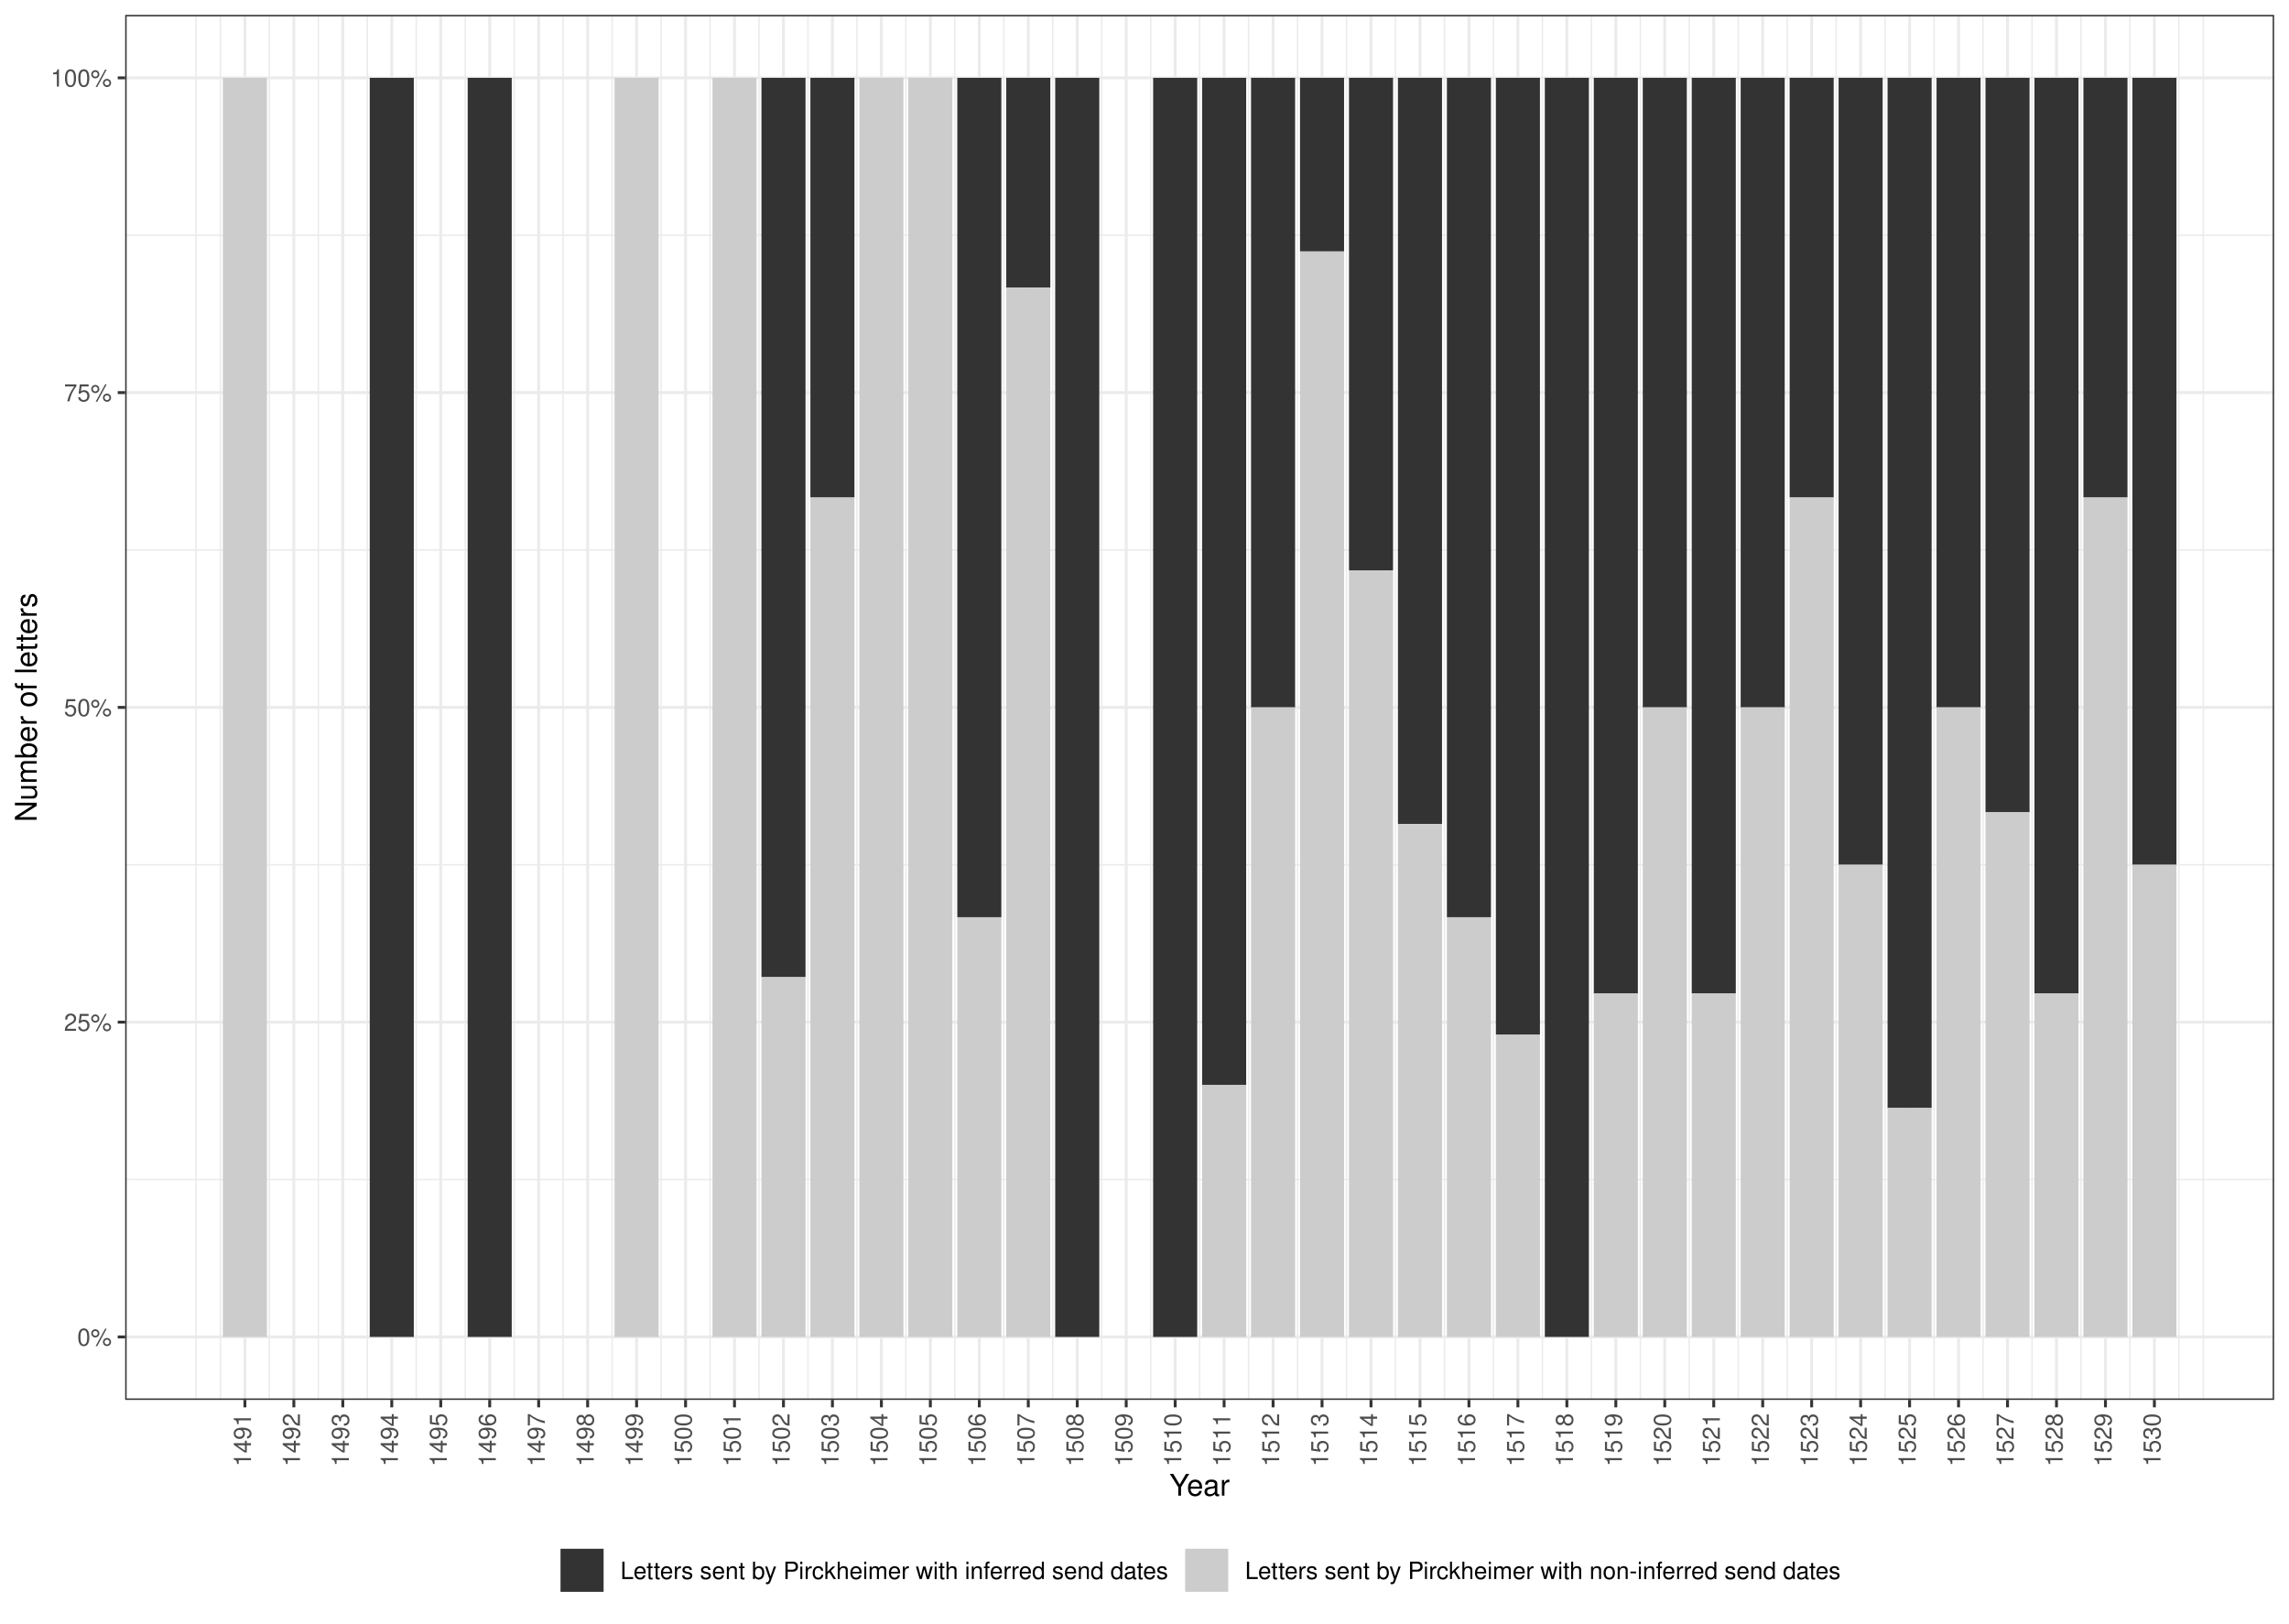
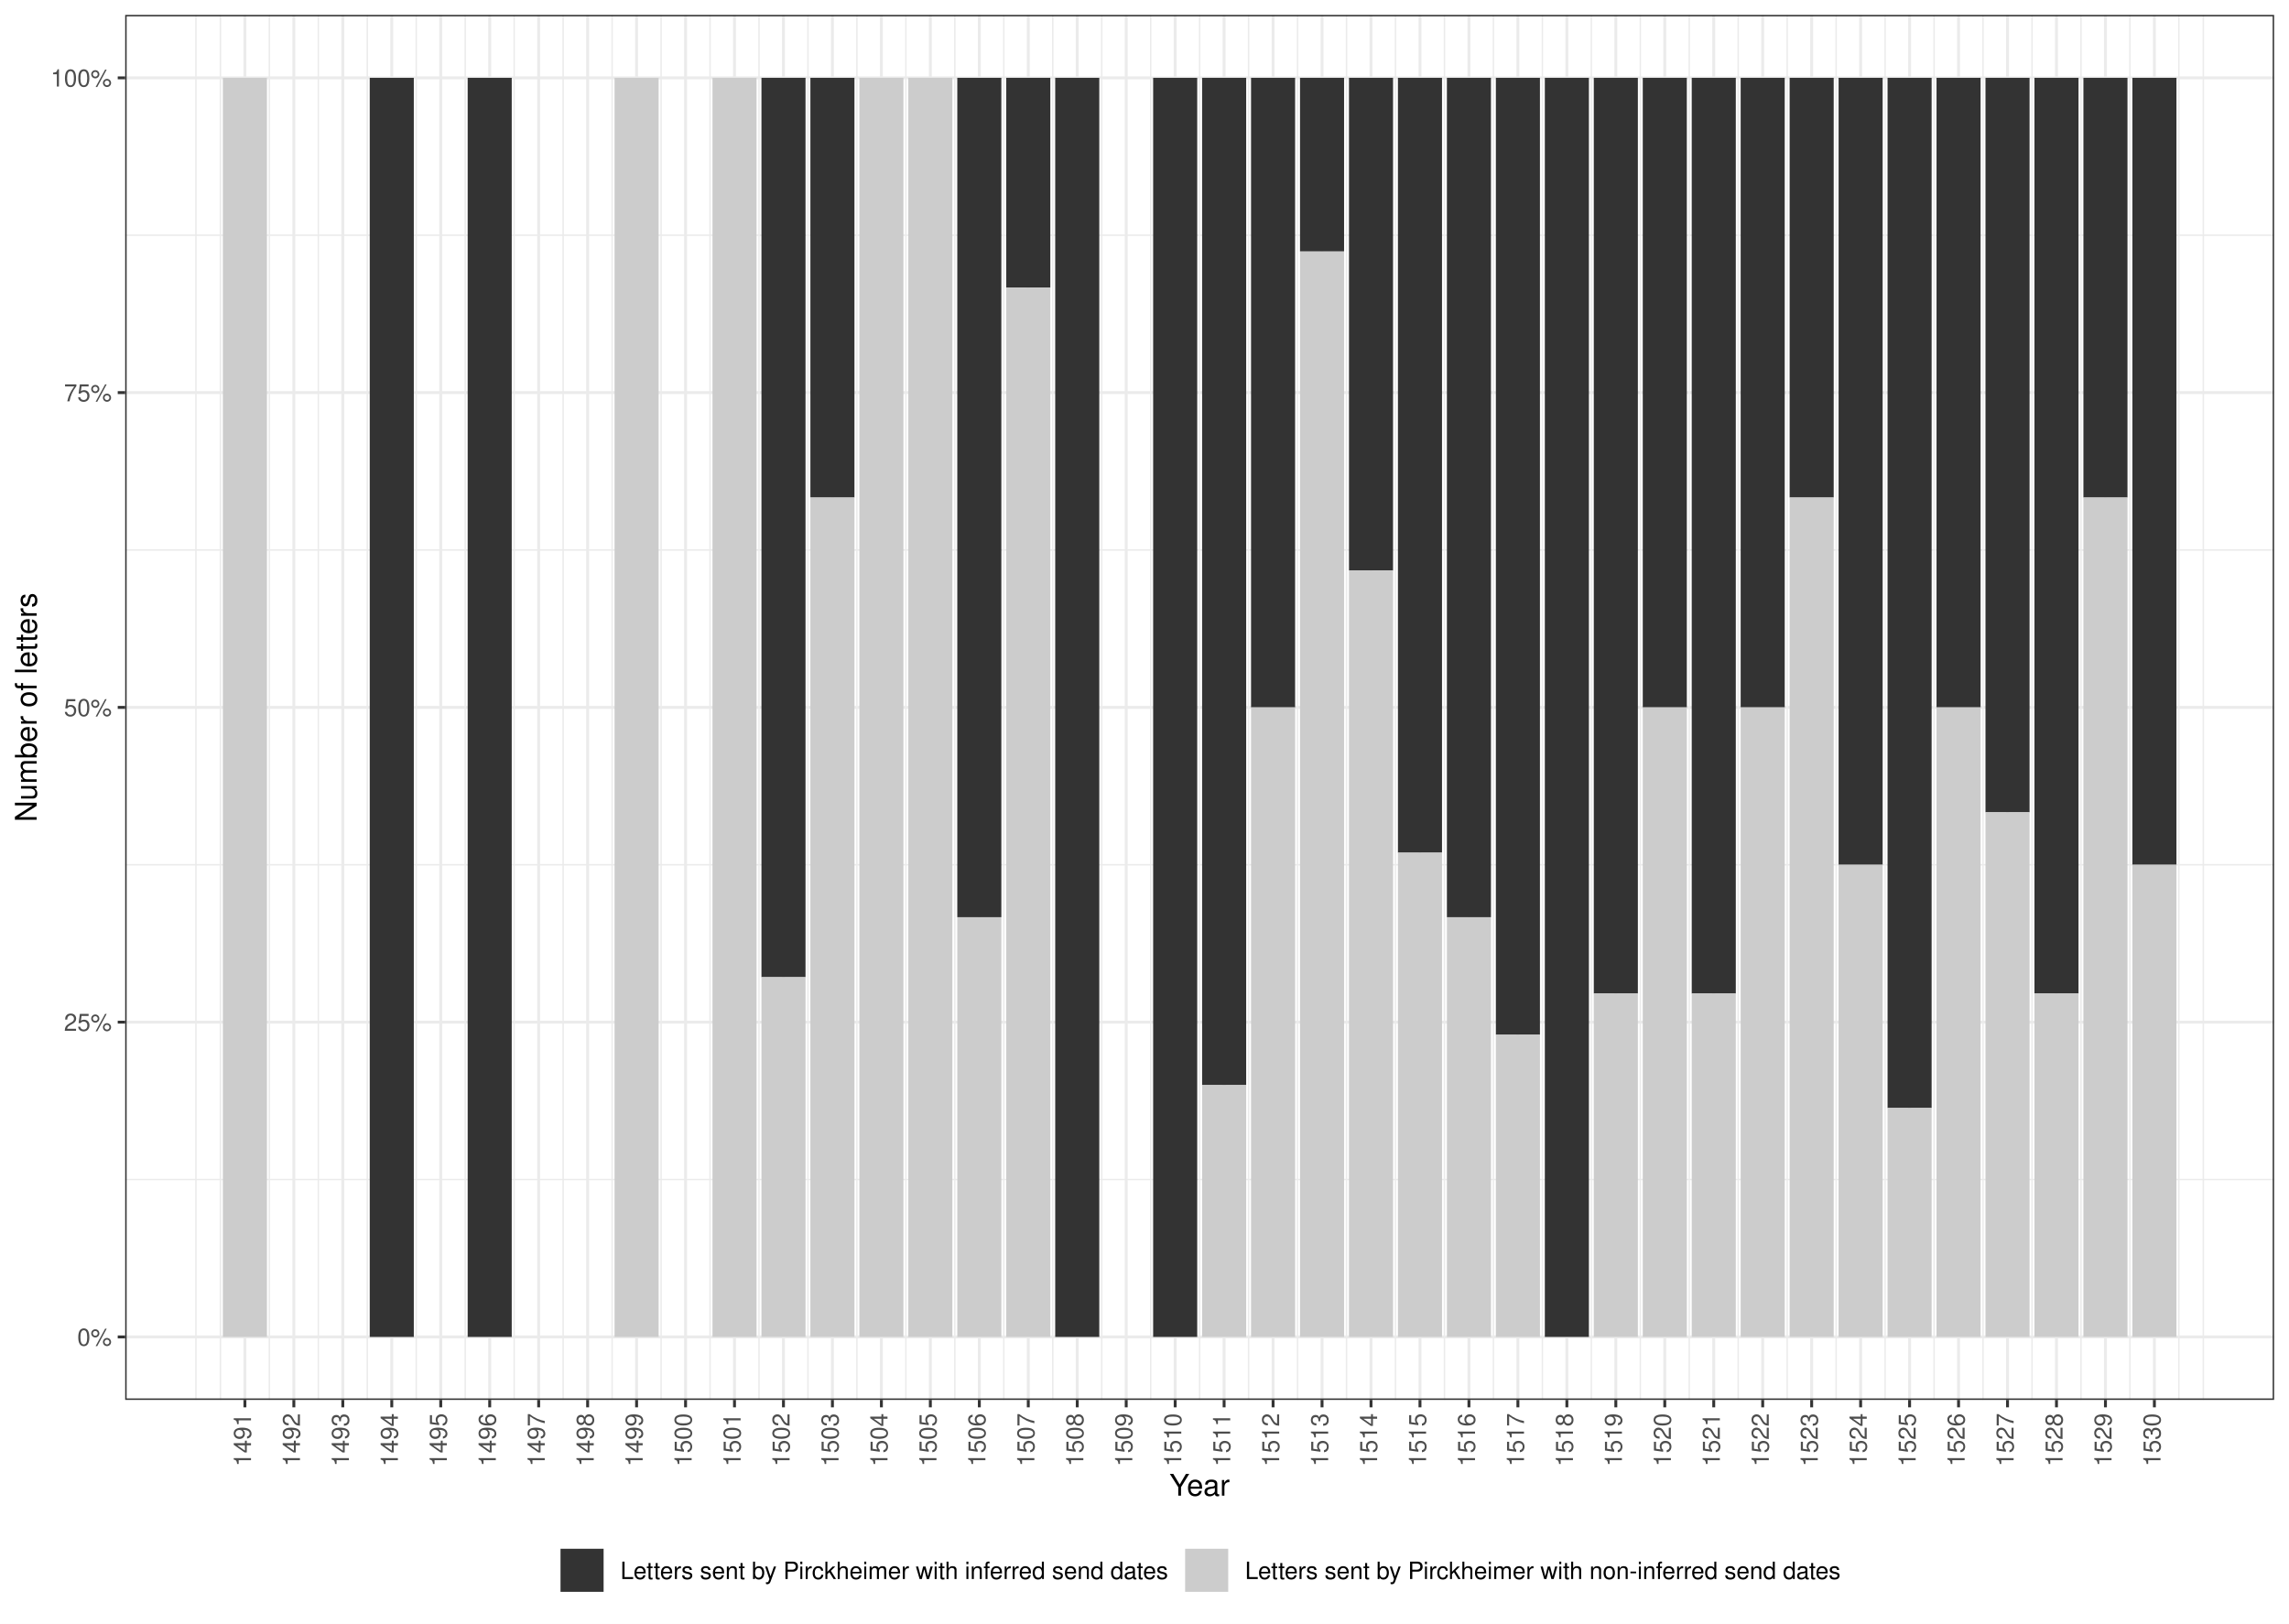
<svg xmlns="http://www.w3.org/2000/svg" width="842.40pt" height="597.60pt" viewBox="0 0 842.40 597.60">
  <g class="svglite">
    <defs>
      <style type="text/css">
    .svglite line, .svglite polyline, .svglite polygon, .svglite path, .svglite rect, .svglite circle {
      fill: none;
      stroke: #000000;
      stroke-linecap: round;
      stroke-linejoin: round;
      stroke-miterlimit: 10.00;
    }
    .svglite text {
      white-space: pre;
    }
    .svglite g.glyphgroup path {
      fill: inherit;
      stroke: none;
    }
  </style>
    </defs>
    <rect width="100%" height="100%" style="stroke: none; fill: #FFFFFF;" />
    <defs>
      <clipPath id="cpMC4wMHw4NDIuNDB8MC4wMHw1OTcuNjA=">
        <rect x="0.00" y="0.00" width="842.40" height="597.60" />
      </clipPath>
    </defs>
    <g clip-path="url(#cpMC4wMHw4NDIuNDB8MC4wMHw1OTcuNjA=)">
      <rect x="0.00" y="-0" width="842.40" height="597.60" style="stroke-width: 1.07; stroke: #FFFFFF; fill: #FFFFFF;" />
    </g>
    <defs>
      <clipPath id="cpNDYuMDd8ODM2LjkyfDUuNDh8NTE1LjI3">
        <rect x="46.07" y="5.48" width="790.85" height="509.79" />
      </clipPath>
    </defs>
    <g clip-path="url(#cpNDYuMDd8ODM2LjkyfDUuNDh8NTE1LjI3)">
      <rect x="46.07" y="5.48" width="790.85" height="509.79" style="stroke-width: 1.07; stroke: none; fill: #FFFFFF;" />
      <polyline points="46.07,434.17 836.92,434.17 " style="stroke-width: 0.53; stroke: #EBEBEB; stroke-linecap: butt;" />
      <polyline points="46.07,318.31 836.92,318.31 " style="stroke-width: 0.53; stroke: #EBEBEB; stroke-linecap: butt;" />
      <polyline points="46.07,202.44 836.92,202.44 " style="stroke-width: 0.53; stroke: #EBEBEB; stroke-linecap: butt;" />
      <polyline points="46.07,86.58 836.92,86.58 " style="stroke-width: 0.53; stroke: #EBEBEB; stroke-linecap: butt;" />
      <polyline points="72.11,515.27 72.11,5.48 " style="stroke-width: 0.53; stroke: #EBEBEB; stroke-linecap: butt;" />
      <polyline points="81.12,515.27 81.12,5.48 " style="stroke-width: 0.53; stroke: #EBEBEB; stroke-linecap: butt;" />
      <polyline points="99.13,515.27 99.13,5.48 " style="stroke-width: 0.53; stroke: #EBEBEB; stroke-linecap: butt;" />
      <polyline points="117.15,515.27 117.15,5.48 " style="stroke-width: 0.53; stroke: #EBEBEB; stroke-linecap: butt;" />
      <polyline points="135.17,515.27 135.17,5.48 " style="stroke-width: 0.53; stroke: #EBEBEB; stroke-linecap: butt;" />
      <polyline points="153.19,515.27 153.19,5.48 " style="stroke-width: 0.53; stroke: #EBEBEB; stroke-linecap: butt;" />
      <polyline points="171.21,515.27 171.21,5.48 " style="stroke-width: 0.53; stroke: #EBEBEB; stroke-linecap: butt;" />
      <polyline points="189.23,515.27 189.23,5.48 " style="stroke-width: 0.53; stroke: #EBEBEB; stroke-linecap: butt;" />
      <polyline points="207.25,515.27 207.25,5.48 " style="stroke-width: 0.53; stroke: #EBEBEB; stroke-linecap: butt;" />
      <polyline points="225.27,515.27 225.27,5.48 " style="stroke-width: 0.53; stroke: #EBEBEB; stroke-linecap: butt;" />
      <polyline points="243.29,515.27 243.29,5.48 " style="stroke-width: 0.53; stroke: #EBEBEB; stroke-linecap: butt;" />
      <polyline points="261.31,515.27 261.31,5.48 " style="stroke-width: 0.53; stroke: #EBEBEB; stroke-linecap: butt;" />
      <polyline points="279.32,515.27 279.32,5.48 " style="stroke-width: 0.53; stroke: #EBEBEB; stroke-linecap: butt;" />
      <polyline points="297.34,515.27 297.34,5.48 " style="stroke-width: 0.53; stroke: #EBEBEB; stroke-linecap: butt;" />
      <polyline points="315.36,515.27 315.36,5.48 " style="stroke-width: 0.53; stroke: #EBEBEB; stroke-linecap: butt;" />
      <polyline points="333.38,515.27 333.38,5.48 " style="stroke-width: 0.53; stroke: #EBEBEB; stroke-linecap: butt;" />
      <polyline points="351.40,515.27 351.40,5.48 " style="stroke-width: 0.53; stroke: #EBEBEB; stroke-linecap: butt;" />
      <polyline points="369.42,515.27 369.42,5.48 " style="stroke-width: 0.53; stroke: #EBEBEB; stroke-linecap: butt;" />
      <polyline points="387.44,515.27 387.44,5.48 " style="stroke-width: 0.53; stroke: #EBEBEB; stroke-linecap: butt;" />
      <polyline points="405.46,515.27 405.46,5.48 " style="stroke-width: 0.53; stroke: #EBEBEB; stroke-linecap: butt;" />
      <polyline points="423.48,515.27 423.48,5.48 " style="stroke-width: 0.53; stroke: #EBEBEB; stroke-linecap: butt;" />
      <polyline points="441.49,515.27 441.49,5.48 " style="stroke-width: 0.53; stroke: #EBEBEB; stroke-linecap: butt;" />
      <polyline points="459.51,515.27 459.51,5.48 " style="stroke-width: 0.53; stroke: #EBEBEB; stroke-linecap: butt;" />
      <polyline points="477.53,515.27 477.53,5.48 " style="stroke-width: 0.53; stroke: #EBEBEB; stroke-linecap: butt;" />
      <polyline points="495.55,515.27 495.55,5.48 " style="stroke-width: 0.53; stroke: #EBEBEB; stroke-linecap: butt;" />
      <polyline points="513.57,515.27 513.57,5.48 " style="stroke-width: 0.53; stroke: #EBEBEB; stroke-linecap: butt;" />
      <polyline points="531.59,515.27 531.59,5.48 " style="stroke-width: 0.53; stroke: #EBEBEB; stroke-linecap: butt;" />
      <polyline points="549.61,515.27 549.61,5.48 " style="stroke-width: 0.53; stroke: #EBEBEB; stroke-linecap: butt;" />
      <polyline points="567.63,515.27 567.63,5.48 " style="stroke-width: 0.53; stroke: #EBEBEB; stroke-linecap: butt;" />
      <polyline points="585.65,515.27 585.65,5.48 " style="stroke-width: 0.53; stroke: #EBEBEB; stroke-linecap: butt;" />
      <polyline points="603.67,515.27 603.67,5.48 " style="stroke-width: 0.53; stroke: #EBEBEB; stroke-linecap: butt;" />
      <polyline points="621.68,515.27 621.68,5.48 " style="stroke-width: 0.53; stroke: #EBEBEB; stroke-linecap: butt;" />
      <polyline points="639.70,515.27 639.70,5.48 " style="stroke-width: 0.53; stroke: #EBEBEB; stroke-linecap: butt;" />
      <polyline points="657.72,515.27 657.72,5.48 " style="stroke-width: 0.53; stroke: #EBEBEB; stroke-linecap: butt;" />
      <polyline points="675.74,515.27 675.74,5.48 " style="stroke-width: 0.53; stroke: #EBEBEB; stroke-linecap: butt;" />
      <polyline points="693.76,515.27 693.76,5.48 " style="stroke-width: 0.53; stroke: #EBEBEB; stroke-linecap: butt;" />
      <polyline points="711.78,515.27 711.78,5.48 " style="stroke-width: 0.53; stroke: #EBEBEB; stroke-linecap: butt;" />
      <polyline points="729.80,515.27 729.80,5.48 " style="stroke-width: 0.53; stroke: #EBEBEB; stroke-linecap: butt;" />
      <polyline points="747.82,515.27 747.82,5.48 " style="stroke-width: 0.53; stroke: #EBEBEB; stroke-linecap: butt;" />
      <polyline points="765.84,515.27 765.84,5.48 " style="stroke-width: 0.53; stroke: #EBEBEB; stroke-linecap: butt;" />
      <polyline points="783.85,515.27 783.85,5.48 " style="stroke-width: 0.53; stroke: #EBEBEB; stroke-linecap: butt;" />
      <polyline points="801.87,515.27 801.87,5.48 " style="stroke-width: 0.53; stroke: #EBEBEB; stroke-linecap: butt;" />
      <polyline points="810.88,515.27 810.88,5.48 " style="stroke-width: 0.53; stroke: #EBEBEB; stroke-linecap: butt;" />
      <polyline points="46.07,492.10 836.92,492.10 " style="stroke-width: 1.07; stroke: #EBEBEB; stroke-linecap: butt;" />
      <polyline points="46.07,376.24 836.92,376.24 " style="stroke-width: 1.07; stroke: #EBEBEB; stroke-linecap: butt;" />
      <polyline points="46.07,260.38 836.92,260.38 " style="stroke-width: 1.07; stroke: #EBEBEB; stroke-linecap: butt;" />
      <polyline points="46.07,144.51 836.92,144.51 " style="stroke-width: 1.07; stroke: #EBEBEB; stroke-linecap: butt;" />
      <polyline points="46.07,28.65 836.92,28.65 " style="stroke-width: 1.07; stroke: #EBEBEB; stroke-linecap: butt;" />
      <polyline points="90.13,515.27 90.13,5.48 " style="stroke-width: 1.07; stroke: #EBEBEB; stroke-linecap: butt;" />
      <polyline points="108.14,515.27 108.14,5.48 " style="stroke-width: 1.07; stroke: #EBEBEB; stroke-linecap: butt;" />
      <polyline points="126.16,515.27 126.16,5.48 " style="stroke-width: 1.07; stroke: #EBEBEB; stroke-linecap: butt;" />
      <polyline points="144.18,515.27 144.18,5.48 " style="stroke-width: 1.07; stroke: #EBEBEB; stroke-linecap: butt;" />
      <polyline points="162.20,515.27 162.20,5.48 " style="stroke-width: 1.07; stroke: #EBEBEB; stroke-linecap: butt;" />
      <polyline points="180.22,515.27 180.22,5.48 " style="stroke-width: 1.07; stroke: #EBEBEB; stroke-linecap: butt;" />
      <polyline points="198.24,515.27 198.24,5.48 " style="stroke-width: 1.07; stroke: #EBEBEB; stroke-linecap: butt;" />
      <polyline points="216.26,515.27 216.26,5.48 " style="stroke-width: 1.07; stroke: #EBEBEB; stroke-linecap: butt;" />
      <polyline points="234.28,515.27 234.28,5.48 " style="stroke-width: 1.07; stroke: #EBEBEB; stroke-linecap: butt;" />
      <polyline points="252.30,515.27 252.30,5.48 " style="stroke-width: 1.07; stroke: #EBEBEB; stroke-linecap: butt;" />
      <polyline points="270.31,515.27 270.31,5.48 " style="stroke-width: 1.07; stroke: #EBEBEB; stroke-linecap: butt;" />
      <polyline points="288.33,515.27 288.33,5.48 " style="stroke-width: 1.07; stroke: #EBEBEB; stroke-linecap: butt;" />
      <polyline points="306.35,515.27 306.35,5.48 " style="stroke-width: 1.07; stroke: #EBEBEB; stroke-linecap: butt;" />
      <polyline points="324.37,515.27 324.37,5.48 " style="stroke-width: 1.07; stroke: #EBEBEB; stroke-linecap: butt;" />
      <polyline points="342.39,515.27 342.39,5.48 " style="stroke-width: 1.07; stroke: #EBEBEB; stroke-linecap: butt;" />
      <polyline points="360.41,515.27 360.41,5.48 " style="stroke-width: 1.07; stroke: #EBEBEB; stroke-linecap: butt;" />
      <polyline points="378.43,515.27 378.43,5.48 " style="stroke-width: 1.07; stroke: #EBEBEB; stroke-linecap: butt;" />
      <polyline points="396.45,515.27 396.45,5.48 " style="stroke-width: 1.07; stroke: #EBEBEB; stroke-linecap: butt;" />
      <polyline points="414.47,515.27 414.47,5.48 " style="stroke-width: 1.07; stroke: #EBEBEB; stroke-linecap: butt;" />
      <polyline points="432.49,515.27 432.49,5.48 " style="stroke-width: 1.07; stroke: #EBEBEB; stroke-linecap: butt;" />
      <polyline points="450.50,515.27 450.50,5.48 " style="stroke-width: 1.07; stroke: #EBEBEB; stroke-linecap: butt;" />
      <polyline points="468.52,515.27 468.52,5.48 " style="stroke-width: 1.07; stroke: #EBEBEB; stroke-linecap: butt;" />
      <polyline points="486.54,515.27 486.54,5.48 " style="stroke-width: 1.07; stroke: #EBEBEB; stroke-linecap: butt;" />
      <polyline points="504.56,515.27 504.56,5.48 " style="stroke-width: 1.07; stroke: #EBEBEB; stroke-linecap: butt;" />
      <polyline points="522.58,515.27 522.58,5.48 " style="stroke-width: 1.07; stroke: #EBEBEB; stroke-linecap: butt;" />
      <polyline points="540.60,515.27 540.60,5.48 " style="stroke-width: 1.07; stroke: #EBEBEB; stroke-linecap: butt;" />
      <polyline points="558.62,515.27 558.62,5.48 " style="stroke-width: 1.07; stroke: #EBEBEB; stroke-linecap: butt;" />
      <polyline points="576.64,515.27 576.64,5.48 " style="stroke-width: 1.07; stroke: #EBEBEB; stroke-linecap: butt;" />
      <polyline points="594.66,515.27 594.66,5.48 " style="stroke-width: 1.07; stroke: #EBEBEB; stroke-linecap: butt;" />
      <polyline points="612.67,515.27 612.67,5.48 " style="stroke-width: 1.07; stroke: #EBEBEB; stroke-linecap: butt;" />
      <polyline points="630.69,515.27 630.69,5.48 " style="stroke-width: 1.07; stroke: #EBEBEB; stroke-linecap: butt;" />
      <polyline points="648.71,515.27 648.71,5.48 " style="stroke-width: 1.07; stroke: #EBEBEB; stroke-linecap: butt;" />
      <polyline points="666.73,515.27 666.73,5.48 " style="stroke-width: 1.07; stroke: #EBEBEB; stroke-linecap: butt;" />
      <polyline points="684.75,515.27 684.75,5.48 " style="stroke-width: 1.07; stroke: #EBEBEB; stroke-linecap: butt;" />
      <polyline points="702.77,515.27 702.77,5.48 " style="stroke-width: 1.07; stroke: #EBEBEB; stroke-linecap: butt;" />
      <polyline points="720.79,515.27 720.79,5.48 " style="stroke-width: 1.07; stroke: #EBEBEB; stroke-linecap: butt;" />
      <polyline points="738.81,515.27 738.81,5.48 " style="stroke-width: 1.07; stroke: #EBEBEB; stroke-linecap: butt;" />
      <polyline points="756.83,515.27 756.83,5.48 " style="stroke-width: 1.07; stroke: #EBEBEB; stroke-linecap: butt;" />
      <polyline points="774.85,515.27 774.85,5.48 " style="stroke-width: 1.07; stroke: #EBEBEB; stroke-linecap: butt;" />
      <polyline points="792.86,515.27 792.86,5.48 " style="stroke-width: 1.07; stroke: #EBEBEB; stroke-linecap: butt;" />
      <rect x="82.02" y="28.65" width="16.22" height="463.45" style="stroke-width: 1.07; stroke: none; stroke-linecap: butt; stroke-linejoin: miter; fill: #CCCCCC;" />
      <rect x="136.07" y="28.65" width="16.22" height="463.45" style="stroke-width: 1.07; stroke: none; stroke-linecap: butt; stroke-linejoin: miter; fill: #333333;" />
      <rect x="172.11" y="28.65" width="16.22" height="463.45" style="stroke-width: 1.07; stroke: none; stroke-linecap: butt; stroke-linejoin: miter; fill: #333333;" />
      <rect x="226.17" y="28.65" width="16.22" height="463.45" style="stroke-width: 1.07; stroke: none; stroke-linecap: butt; stroke-linejoin: miter; fill: #CCCCCC;" />
      <rect x="262.21" y="28.65" width="16.22" height="463.45" style="stroke-width: 1.07; stroke: none; stroke-linecap: butt; stroke-linejoin: miter; fill: #CCCCCC;" />
      <rect x="280.23" y="28.65" width="16.22" height="331.03" style="stroke-width: 1.07; stroke: none; stroke-linecap: butt; stroke-linejoin: miter; fill: #333333;" />
      <rect x="280.23" y="359.68" width="16.22" height="132.41" style="stroke-width: 1.07; stroke: none; stroke-linecap: butt; stroke-linejoin: miter; fill: #CCCCCC;" />
      <rect x="298.24" y="28.65" width="16.22" height="154.48" style="stroke-width: 1.07; stroke: none; stroke-linecap: butt; stroke-linejoin: miter; fill: #333333;" />
      <rect x="298.24" y="183.13" width="16.22" height="308.96" style="stroke-width: 1.07; stroke: none; stroke-linecap: butt; stroke-linejoin: miter; fill: #CCCCCC;" />
      <rect x="316.26" y="28.65" width="16.22" height="463.45" style="stroke-width: 1.07; stroke: none; stroke-linecap: butt; stroke-linejoin: miter; fill: #CCCCCC;" />
      <rect x="334.28" y="28.65" width="16.22" height="463.45" style="stroke-width: 1.07; stroke: none; stroke-linecap: butt; stroke-linejoin: miter; fill: #CCCCCC;" />
      <rect x="352.30" y="28.65" width="16.22" height="308.96" style="stroke-width: 1.07; stroke: none; stroke-linecap: butt; stroke-linejoin: miter; fill: #333333;" />
      <rect x="352.30" y="337.62" width="16.22" height="154.48" style="stroke-width: 1.07; stroke: none; stroke-linecap: butt; stroke-linejoin: miter; fill: #CCCCCC;" />
      <rect x="370.32" y="28.65" width="16.22" height="77.24" style="stroke-width: 1.07; stroke: none; stroke-linecap: butt; stroke-linejoin: miter; fill: #333333;" />
      <rect x="370.32" y="105.89" width="16.22" height="386.21" style="stroke-width: 1.07; stroke: none; stroke-linecap: butt; stroke-linejoin: miter; fill: #CCCCCC;" />
      <rect x="388.34" y="28.65" width="16.22" height="463.45" style="stroke-width: 1.07; stroke: none; stroke-linecap: butt; stroke-linejoin: miter; fill: #333333;" />
      <rect x="424.38" y="28.65" width="16.22" height="463.45" style="stroke-width: 1.07; stroke: none; stroke-linecap: butt; stroke-linejoin: miter; fill: #333333;" />
      <rect x="442.40" y="28.65" width="16.22" height="370.76" style="stroke-width: 1.07; stroke: none; stroke-linecap: butt; stroke-linejoin: miter; fill: #333333;" />
      <rect x="442.40" y="399.41" width="16.22" height="92.69" style="stroke-width: 1.07; stroke: none; stroke-linecap: butt; stroke-linejoin: miter; fill: #CCCCCC;" />
      <rect x="460.41" y="28.65" width="16.22" height="231.72" style="stroke-width: 1.07; stroke: none; stroke-linecap: butt; stroke-linejoin: miter; fill: #333333;" />
      <rect x="460.41" y="260.38" width="16.22" height="231.72" style="stroke-width: 1.07; stroke: none; stroke-linecap: butt; stroke-linejoin: miter; fill: #CCCCCC;" />
      <rect x="478.43" y="28.65" width="16.22" height="63.92" style="stroke-width: 1.07; stroke: none; stroke-linecap: butt; stroke-linejoin: miter; fill: #333333;" />
      <rect x="478.43" y="92.58" width="16.22" height="399.52" style="stroke-width: 1.07; stroke: none; stroke-linecap: butt; stroke-linejoin: miter; fill: #CCCCCC;" />
      <rect x="496.45" y="28.65" width="16.22" height="181.35" style="stroke-width: 1.07; stroke: none; stroke-linecap: butt; stroke-linejoin: miter; fill: #333333;" />
      <rect x="496.45" y="210.00" width="16.22" height="282.10" style="stroke-width: 1.07; stroke: none; stroke-linecap: butt; stroke-linejoin: miter; fill: #CCCCCC;" />
-       <rect x="514.47" y="28.65" width="16.22" height="274.63" style="stroke-width: 1.07; stroke: none; stroke-linecap: butt; stroke-linejoin: miter; fill: #333333;" />
-       <rect x="514.47" y="303.29" width="16.22" height="188.81" style="stroke-width: 1.07; stroke: none; stroke-linecap: butt; stroke-linejoin: miter; fill: #CCCCCC;" />
+       <rect x="514.47" y="28.65" width="16.22" height="285.20" style="stroke-width: 1.07; stroke: none; stroke-linecap: butt; stroke-linejoin: miter; fill: #333333;" />
+       <rect x="514.47" y="313.85" width="16.22" height="178.25" style="stroke-width: 1.07; stroke: none; stroke-linecap: butt; stroke-linejoin: miter; fill: #CCCCCC;" />
      <rect x="532.49" y="28.65" width="16.22" height="308.96" style="stroke-width: 1.07; stroke: none; stroke-linecap: butt; stroke-linejoin: miter; fill: #333333;" />
      <rect x="532.49" y="337.62" width="16.22" height="154.48" style="stroke-width: 1.07; stroke: none; stroke-linecap: butt; stroke-linejoin: miter; fill: #CCCCCC;" />
      <rect x="550.51" y="28.65" width="16.22" height="352.22" style="stroke-width: 1.07; stroke: none; stroke-linecap: butt; stroke-linejoin: miter; fill: #333333;" />
      <rect x="550.51" y="380.87" width="16.22" height="111.23" style="stroke-width: 1.07; stroke: none; stroke-linecap: butt; stroke-linejoin: miter; fill: #CCCCCC;" />
      <rect x="568.53" y="28.65" width="16.22" height="463.45" style="stroke-width: 1.07; stroke: none; stroke-linecap: butt; stroke-linejoin: miter; fill: #333333;" />
      <rect x="586.55" y="28.65" width="16.22" height="337.05" style="stroke-width: 1.07; stroke: none; stroke-linecap: butt; stroke-linejoin: miter; fill: #333333;" />
      <rect x="586.55" y="365.70" width="16.22" height="126.39" style="stroke-width: 1.07; stroke: none; stroke-linecap: butt; stroke-linejoin: miter; fill: #CCCCCC;" />
      <rect x="604.57" y="28.65" width="16.22" height="231.72" style="stroke-width: 1.07; stroke: none; stroke-linecap: butt; stroke-linejoin: miter; fill: #333333;" />
      <rect x="604.57" y="260.38" width="16.22" height="231.72" style="stroke-width: 1.07; stroke: none; stroke-linecap: butt; stroke-linejoin: miter; fill: #CCCCCC;" />
      <rect x="622.59" y="28.65" width="16.22" height="337.05" style="stroke-width: 1.07; stroke: none; stroke-linecap: butt; stroke-linejoin: miter; fill: #333333;" />
      <rect x="622.59" y="365.70" width="16.22" height="126.39" style="stroke-width: 1.07; stroke: none; stroke-linecap: butt; stroke-linejoin: miter; fill: #CCCCCC;" />
      <rect x="640.60" y="28.65" width="16.22" height="231.72" style="stroke-width: 1.07; stroke: none; stroke-linecap: butt; stroke-linejoin: miter; fill: #333333;" />
      <rect x="640.60" y="260.38" width="16.22" height="231.72" style="stroke-width: 1.07; stroke: none; stroke-linecap: butt; stroke-linejoin: miter; fill: #CCCCCC;" />
      <rect x="658.62" y="28.65" width="16.22" height="154.48" style="stroke-width: 1.07; stroke: none; stroke-linecap: butt; stroke-linejoin: miter; fill: #333333;" />
      <rect x="658.62" y="183.13" width="16.22" height="308.96" style="stroke-width: 1.07; stroke: none; stroke-linecap: butt; stroke-linejoin: miter; fill: #CCCCCC;" />
      <rect x="676.64" y="28.65" width="16.22" height="289.65" style="stroke-width: 1.07; stroke: none; stroke-linecap: butt; stroke-linejoin: miter; fill: #333333;" />
      <rect x="676.64" y="318.31" width="16.22" height="173.79" style="stroke-width: 1.07; stroke: none; stroke-linecap: butt; stroke-linejoin: miter; fill: #CCCCCC;" />
      <rect x="694.66" y="28.65" width="16.22" height="379.18" style="stroke-width: 1.07; stroke: none; stroke-linecap: butt; stroke-linejoin: miter; fill: #333333;" />
      <rect x="694.66" y="407.84" width="16.22" height="84.26" style="stroke-width: 1.07; stroke: none; stroke-linecap: butt; stroke-linejoin: miter; fill: #CCCCCC;" />
      <rect x="712.68" y="28.65" width="16.22" height="231.72" style="stroke-width: 1.07; stroke: none; stroke-linecap: butt; stroke-linejoin: miter; fill: #333333;" />
      <rect x="712.68" y="260.38" width="16.22" height="231.72" style="stroke-width: 1.07; stroke: none; stroke-linecap: butt; stroke-linejoin: miter; fill: #CCCCCC;" />
      <rect x="730.70" y="28.65" width="16.22" height="270.34" style="stroke-width: 1.07; stroke: none; stroke-linecap: butt; stroke-linejoin: miter; fill: #333333;" />
      <rect x="730.70" y="299.00" width="16.22" height="193.10" style="stroke-width: 1.07; stroke: none; stroke-linecap: butt; stroke-linejoin: miter; fill: #CCCCCC;" />
      <rect x="748.72" y="28.65" width="16.22" height="337.05" style="stroke-width: 1.07; stroke: none; stroke-linecap: butt; stroke-linejoin: miter; fill: #333333;" />
      <rect x="748.72" y="365.70" width="16.22" height="126.39" style="stroke-width: 1.07; stroke: none; stroke-linecap: butt; stroke-linejoin: miter; fill: #CCCCCC;" />
      <rect x="766.74" y="28.65" width="16.22" height="154.48" style="stroke-width: 1.07; stroke: none; stroke-linecap: butt; stroke-linejoin: miter; fill: #333333;" />
      <rect x="766.74" y="183.13" width="16.22" height="308.96" style="stroke-width: 1.07; stroke: none; stroke-linecap: butt; stroke-linejoin: miter; fill: #CCCCCC;" />
      <rect x="784.76" y="28.65" width="16.22" height="289.65" style="stroke-width: 1.07; stroke: none; stroke-linecap: butt; stroke-linejoin: miter; fill: #333333;" />
      <rect x="784.76" y="318.31" width="16.22" height="173.79" style="stroke-width: 1.07; stroke: none; stroke-linecap: butt; stroke-linejoin: miter; fill: #CCCCCC;" />
      <rect x="46.07" y="5.48" width="790.85" height="509.79" style="stroke-width: 1.07; stroke: #333333;" />
    </g>
    <g clip-path="url(#cpMC4wMHw4NDIuNDB8MC4wMHw1OTcuNjA=)">
      <text x="41.14" y="495.31" text-anchor="end" style="font-size: 8.80px;fill: #4D4D4D; font-family: &quot;Nimbus Sans&quot;;" textLength="12.72px" lengthAdjust="spacingAndGlyphs">0%</text>
      <text x="41.14" y="379.44" text-anchor="end" style="font-size: 8.80px;fill: #4D4D4D; font-family: &quot;Nimbus Sans&quot;;" textLength="17.61px" lengthAdjust="spacingAndGlyphs">25%</text>
      <text x="41.14" y="263.58" text-anchor="end" style="font-size: 8.80px;fill: #4D4D4D; font-family: &quot;Nimbus Sans&quot;;" textLength="17.61px" lengthAdjust="spacingAndGlyphs">50%</text>
      <text x="41.14" y="147.72" text-anchor="end" style="font-size: 8.80px;fill: #4D4D4D; font-family: &quot;Nimbus Sans&quot;;" textLength="17.61px" lengthAdjust="spacingAndGlyphs">75%</text>
      <text x="41.14" y="31.86" text-anchor="end" style="font-size: 8.80px;fill: #4D4D4D; font-family: &quot;Nimbus Sans&quot;;" textLength="22.50px" lengthAdjust="spacingAndGlyphs">100%</text>
      <polyline points="43.33,492.10 46.07,492.10 " style="stroke-width: 1.07; stroke: #333333; stroke-linecap: butt;" />
      <polyline points="43.33,376.24 46.07,376.24 " style="stroke-width: 1.07; stroke: #333333; stroke-linecap: butt;" />
      <polyline points="43.33,260.38 46.07,260.38 " style="stroke-width: 1.07; stroke: #333333; stroke-linecap: butt;" />
      <polyline points="43.33,144.51 46.07,144.51 " style="stroke-width: 1.07; stroke: #333333; stroke-linecap: butt;" />
      <polyline points="43.33,28.65 46.07,28.65 " style="stroke-width: 1.07; stroke: #333333; stroke-linecap: butt;" />
      <polyline points="90.13,518.01 90.13,515.27 " style="stroke-width: 1.07; stroke: #333333; stroke-linecap: butt;" />
      <polyline points="108.14,518.01 108.14,515.27 " style="stroke-width: 1.07; stroke: #333333; stroke-linecap: butt;" />
      <polyline points="126.16,518.01 126.16,515.27 " style="stroke-width: 1.07; stroke: #333333; stroke-linecap: butt;" />
      <polyline points="144.18,518.01 144.18,515.27 " style="stroke-width: 1.07; stroke: #333333; stroke-linecap: butt;" />
      <polyline points="162.20,518.01 162.20,515.27 " style="stroke-width: 1.07; stroke: #333333; stroke-linecap: butt;" />
      <polyline points="180.22,518.01 180.22,515.27 " style="stroke-width: 1.07; stroke: #333333; stroke-linecap: butt;" />
      <polyline points="198.24,518.01 198.24,515.27 " style="stroke-width: 1.07; stroke: #333333; stroke-linecap: butt;" />
      <polyline points="216.26,518.01 216.26,515.27 " style="stroke-width: 1.07; stroke: #333333; stroke-linecap: butt;" />
      <polyline points="234.28,518.01 234.28,515.27 " style="stroke-width: 1.07; stroke: #333333; stroke-linecap: butt;" />
      <polyline points="252.30,518.01 252.30,515.27 " style="stroke-width: 1.07; stroke: #333333; stroke-linecap: butt;" />
      <polyline points="270.31,518.01 270.31,515.27 " style="stroke-width: 1.07; stroke: #333333; stroke-linecap: butt;" />
      <polyline points="288.33,518.01 288.33,515.27 " style="stroke-width: 1.07; stroke: #333333; stroke-linecap: butt;" />
      <polyline points="306.35,518.01 306.35,515.27 " style="stroke-width: 1.07; stroke: #333333; stroke-linecap: butt;" />
      <polyline points="324.37,518.01 324.37,515.27 " style="stroke-width: 1.07; stroke: #333333; stroke-linecap: butt;" />
      <polyline points="342.39,518.01 342.39,515.27 " style="stroke-width: 1.07; stroke: #333333; stroke-linecap: butt;" />
      <polyline points="360.41,518.01 360.41,515.27 " style="stroke-width: 1.07; stroke: #333333; stroke-linecap: butt;" />
      <polyline points="378.43,518.01 378.43,515.27 " style="stroke-width: 1.07; stroke: #333333; stroke-linecap: butt;" />
      <polyline points="396.45,518.01 396.45,515.27 " style="stroke-width: 1.07; stroke: #333333; stroke-linecap: butt;" />
      <polyline points="414.47,518.01 414.47,515.27 " style="stroke-width: 1.07; stroke: #333333; stroke-linecap: butt;" />
      <polyline points="432.49,518.01 432.49,515.27 " style="stroke-width: 1.07; stroke: #333333; stroke-linecap: butt;" />
      <polyline points="450.50,518.01 450.50,515.27 " style="stroke-width: 1.07; stroke: #333333; stroke-linecap: butt;" />
      <polyline points="468.52,518.01 468.52,515.27 " style="stroke-width: 1.07; stroke: #333333; stroke-linecap: butt;" />
      <polyline points="486.54,518.01 486.54,515.27 " style="stroke-width: 1.07; stroke: #333333; stroke-linecap: butt;" />
      <polyline points="504.56,518.01 504.56,515.27 " style="stroke-width: 1.07; stroke: #333333; stroke-linecap: butt;" />
      <polyline points="522.58,518.01 522.58,515.27 " style="stroke-width: 1.07; stroke: #333333; stroke-linecap: butt;" />
      <polyline points="540.60,518.01 540.60,515.27 " style="stroke-width: 1.07; stroke: #333333; stroke-linecap: butt;" />
      <polyline points="558.62,518.01 558.62,515.27 " style="stroke-width: 1.07; stroke: #333333; stroke-linecap: butt;" />
      <polyline points="576.64,518.01 576.64,515.27 " style="stroke-width: 1.07; stroke: #333333; stroke-linecap: butt;" />
      <polyline points="594.66,518.01 594.66,515.27 " style="stroke-width: 1.07; stroke: #333333; stroke-linecap: butt;" />
      <polyline points="612.67,518.01 612.67,515.27 " style="stroke-width: 1.07; stroke: #333333; stroke-linecap: butt;" />
      <polyline points="630.69,518.01 630.69,515.27 " style="stroke-width: 1.07; stroke: #333333; stroke-linecap: butt;" />
      <polyline points="648.71,518.01 648.71,515.27 " style="stroke-width: 1.07; stroke: #333333; stroke-linecap: butt;" />
      <polyline points="666.73,518.01 666.73,515.27 " style="stroke-width: 1.07; stroke: #333333; stroke-linecap: butt;" />
      <polyline points="684.75,518.01 684.75,515.27 " style="stroke-width: 1.07; stroke: #333333; stroke-linecap: butt;" />
      <polyline points="702.77,518.01 702.77,515.27 " style="stroke-width: 1.07; stroke: #333333; stroke-linecap: butt;" />
      <polyline points="720.79,518.01 720.79,515.27 " style="stroke-width: 1.07; stroke: #333333; stroke-linecap: butt;" />
      <polyline points="738.81,518.01 738.81,515.27 " style="stroke-width: 1.07; stroke: #333333; stroke-linecap: butt;" />
      <polyline points="756.83,518.01 756.83,515.27 " style="stroke-width: 1.07; stroke: #333333; stroke-linecap: butt;" />
      <polyline points="774.85,518.01 774.85,515.27 " style="stroke-width: 1.07; stroke: #333333; stroke-linecap: butt;" />
      <polyline points="792.86,518.01 792.86,515.27 " style="stroke-width: 1.07; stroke: #333333; stroke-linecap: butt;" />
      <text transform="translate(92.37,529.98) rotate(-90)" text-anchor="middle" style="font-size: 8.80px;fill: #4D4D4D; font-family: &quot;Nimbus Sans&quot;;" textLength="19.56px" lengthAdjust="spacingAndGlyphs">1491</text>
      <text transform="translate(110.39,529.98) rotate(-90)" text-anchor="middle" style="font-size: 8.80px;fill: #4D4D4D; font-family: &quot;Nimbus Sans&quot;;" textLength="19.56px" lengthAdjust="spacingAndGlyphs">1492</text>
      <text transform="translate(128.41,529.98) rotate(-90)" text-anchor="middle" style="font-size: 8.80px;fill: #4D4D4D; font-family: &quot;Nimbus Sans&quot;;" textLength="19.56px" lengthAdjust="spacingAndGlyphs">1493</text>
      <text transform="translate(146.43,529.98) rotate(-90)" text-anchor="middle" style="font-size: 8.80px;fill: #4D4D4D; font-family: &quot;Nimbus Sans&quot;;" textLength="19.56px" lengthAdjust="spacingAndGlyphs">1494</text>
      <text transform="translate(164.45,529.98) rotate(-90)" text-anchor="middle" style="font-size: 8.80px;fill: #4D4D4D; font-family: &quot;Nimbus Sans&quot;;" textLength="19.56px" lengthAdjust="spacingAndGlyphs">1495</text>
      <text transform="translate(182.47,529.98) rotate(-90)" text-anchor="middle" style="font-size: 8.80px;fill: #4D4D4D; font-family: &quot;Nimbus Sans&quot;;" textLength="19.56px" lengthAdjust="spacingAndGlyphs">1496</text>
      <text transform="translate(200.48,529.98) rotate(-90)" text-anchor="middle" style="font-size: 8.80px;fill: #4D4D4D; font-family: &quot;Nimbus Sans&quot;;" textLength="19.56px" lengthAdjust="spacingAndGlyphs">1497</text>
      <text transform="translate(218.50,529.98) rotate(-90)" text-anchor="middle" style="font-size: 8.80px;fill: #4D4D4D; font-family: &quot;Nimbus Sans&quot;;" textLength="19.56px" lengthAdjust="spacingAndGlyphs">1498</text>
      <text transform="translate(236.52,529.98) rotate(-90)" text-anchor="middle" style="font-size: 8.80px;fill: #4D4D4D; font-family: &quot;Nimbus Sans&quot;;" textLength="19.56px" lengthAdjust="spacingAndGlyphs">1499</text>
      <text transform="translate(254.54,529.98) rotate(-90)" text-anchor="middle" style="font-size: 8.80px;fill: #4D4D4D; font-family: &quot;Nimbus Sans&quot;;" textLength="19.56px" lengthAdjust="spacingAndGlyphs">1500</text>
      <text transform="translate(272.56,529.98) rotate(-90)" text-anchor="middle" style="font-size: 8.80px;fill: #4D4D4D; font-family: &quot;Nimbus Sans&quot;;" textLength="19.56px" lengthAdjust="spacingAndGlyphs">1501</text>
      <text transform="translate(290.58,529.98) rotate(-90)" text-anchor="middle" style="font-size: 8.80px;fill: #4D4D4D; font-family: &quot;Nimbus Sans&quot;;" textLength="19.56px" lengthAdjust="spacingAndGlyphs">1502</text>
      <text transform="translate(308.60,529.98) rotate(-90)" text-anchor="middle" style="font-size: 8.80px;fill: #4D4D4D; font-family: &quot;Nimbus Sans&quot;;" textLength="19.56px" lengthAdjust="spacingAndGlyphs">1503</text>
      <text transform="translate(326.62,529.98) rotate(-90)" text-anchor="middle" style="font-size: 8.80px;fill: #4D4D4D; font-family: &quot;Nimbus Sans&quot;;" textLength="19.56px" lengthAdjust="spacingAndGlyphs">1504</text>
      <text transform="translate(344.64,529.98) rotate(-90)" text-anchor="middle" style="font-size: 8.80px;fill: #4D4D4D; font-family: &quot;Nimbus Sans&quot;;" textLength="19.56px" lengthAdjust="spacingAndGlyphs">1505</text>
      <text transform="translate(362.65,529.98) rotate(-90)" text-anchor="middle" style="font-size: 8.80px;fill: #4D4D4D; font-family: &quot;Nimbus Sans&quot;;" textLength="19.56px" lengthAdjust="spacingAndGlyphs">1506</text>
      <text transform="translate(380.67,529.98) rotate(-90)" text-anchor="middle" style="font-size: 8.80px;fill: #4D4D4D; font-family: &quot;Nimbus Sans&quot;;" textLength="19.56px" lengthAdjust="spacingAndGlyphs">1507</text>
      <text transform="translate(398.69,529.98) rotate(-90)" text-anchor="middle" style="font-size: 8.80px;fill: #4D4D4D; font-family: &quot;Nimbus Sans&quot;;" textLength="19.56px" lengthAdjust="spacingAndGlyphs">1508</text>
      <text transform="translate(416.71,529.98) rotate(-90)" text-anchor="middle" style="font-size: 8.80px;fill: #4D4D4D; font-family: &quot;Nimbus Sans&quot;;" textLength="19.56px" lengthAdjust="spacingAndGlyphs">1509</text>
      <text transform="translate(434.73,529.98) rotate(-90)" text-anchor="middle" style="font-size: 8.80px;fill: #4D4D4D; font-family: &quot;Nimbus Sans&quot;;" textLength="19.56px" lengthAdjust="spacingAndGlyphs">1510</text>
      <text transform="translate(452.75,529.98) rotate(-90)" text-anchor="middle" style="font-size: 8.80px;fill: #4D4D4D; font-family: &quot;Nimbus Sans&quot;;" textLength="19.56px" lengthAdjust="spacingAndGlyphs">1511</text>
      <text transform="translate(470.77,529.98) rotate(-90)" text-anchor="middle" style="font-size: 8.80px;fill: #4D4D4D; font-family: &quot;Nimbus Sans&quot;;" textLength="19.56px" lengthAdjust="spacingAndGlyphs">1512</text>
      <text transform="translate(488.79,529.98) rotate(-90)" text-anchor="middle" style="font-size: 8.80px;fill: #4D4D4D; font-family: &quot;Nimbus Sans&quot;;" textLength="19.56px" lengthAdjust="spacingAndGlyphs">1513</text>
      <text transform="translate(506.81,529.98) rotate(-90)" text-anchor="middle" style="font-size: 8.80px;fill: #4D4D4D; font-family: &quot;Nimbus Sans&quot;;" textLength="19.56px" lengthAdjust="spacingAndGlyphs">1514</text>
      <text transform="translate(524.83,529.98) rotate(-90)" text-anchor="middle" style="font-size: 8.80px;fill: #4D4D4D; font-family: &quot;Nimbus Sans&quot;;" textLength="19.56px" lengthAdjust="spacingAndGlyphs">1515</text>
      <text transform="translate(542.84,529.98) rotate(-90)" text-anchor="middle" style="font-size: 8.80px;fill: #4D4D4D; font-family: &quot;Nimbus Sans&quot;;" textLength="19.56px" lengthAdjust="spacingAndGlyphs">1516</text>
      <text transform="translate(560.86,529.98) rotate(-90)" text-anchor="middle" style="font-size: 8.80px;fill: #4D4D4D; font-family: &quot;Nimbus Sans&quot;;" textLength="19.56px" lengthAdjust="spacingAndGlyphs">1517</text>
      <text transform="translate(578.88,529.98) rotate(-90)" text-anchor="middle" style="font-size: 8.80px;fill: #4D4D4D; font-family: &quot;Nimbus Sans&quot;;" textLength="19.56px" lengthAdjust="spacingAndGlyphs">1518</text>
      <text transform="translate(596.90,529.98) rotate(-90)" text-anchor="middle" style="font-size: 8.80px;fill: #4D4D4D; font-family: &quot;Nimbus Sans&quot;;" textLength="19.56px" lengthAdjust="spacingAndGlyphs">1519</text>
      <text transform="translate(614.92,529.98) rotate(-90)" text-anchor="middle" style="font-size: 8.80px;fill: #4D4D4D; font-family: &quot;Nimbus Sans&quot;;" textLength="19.56px" lengthAdjust="spacingAndGlyphs">1520</text>
      <text transform="translate(632.94,529.98) rotate(-90)" text-anchor="middle" style="font-size: 8.80px;fill: #4D4D4D; font-family: &quot;Nimbus Sans&quot;;" textLength="19.56px" lengthAdjust="spacingAndGlyphs">1521</text>
      <text transform="translate(650.96,529.98) rotate(-90)" text-anchor="middle" style="font-size: 8.80px;fill: #4D4D4D; font-family: &quot;Nimbus Sans&quot;;" textLength="19.56px" lengthAdjust="spacingAndGlyphs">1522</text>
      <text transform="translate(668.98,529.98) rotate(-90)" text-anchor="middle" style="font-size: 8.80px;fill: #4D4D4D; font-family: &quot;Nimbus Sans&quot;;" textLength="19.56px" lengthAdjust="spacingAndGlyphs">1523</text>
      <text transform="translate(687.00,529.98) rotate(-90)" text-anchor="middle" style="font-size: 8.80px;fill: #4D4D4D; font-family: &quot;Nimbus Sans&quot;;" textLength="19.56px" lengthAdjust="spacingAndGlyphs">1524</text>
      <text transform="translate(705.01,529.98) rotate(-90)" text-anchor="middle" style="font-size: 8.80px;fill: #4D4D4D; font-family: &quot;Nimbus Sans&quot;;" textLength="19.56px" lengthAdjust="spacingAndGlyphs">1525</text>
      <text transform="translate(723.03,529.98) rotate(-90)" text-anchor="middle" style="font-size: 8.80px;fill: #4D4D4D; font-family: &quot;Nimbus Sans&quot;;" textLength="19.56px" lengthAdjust="spacingAndGlyphs">1526</text>
      <text transform="translate(741.05,529.98) rotate(-90)" text-anchor="middle" style="font-size: 8.80px;fill: #4D4D4D; font-family: &quot;Nimbus Sans&quot;;" textLength="19.56px" lengthAdjust="spacingAndGlyphs">1527</text>
      <text transform="translate(759.07,529.98) rotate(-90)" text-anchor="middle" style="font-size: 8.80px;fill: #4D4D4D; font-family: &quot;Nimbus Sans&quot;;" textLength="19.56px" lengthAdjust="spacingAndGlyphs">1528</text>
      <text transform="translate(777.09,529.98) rotate(-90)" text-anchor="middle" style="font-size: 8.80px;fill: #4D4D4D; font-family: &quot;Nimbus Sans&quot;;" textLength="19.56px" lengthAdjust="spacingAndGlyphs">1529</text>
      <text transform="translate(795.11,529.98) rotate(-90)" text-anchor="middle" style="font-size: 8.80px;fill: #4D4D4D; font-family: &quot;Nimbus Sans&quot;;" textLength="19.56px" lengthAdjust="spacingAndGlyphs">1530</text>
      <text x="441.49" y="550.53" text-anchor="middle" style="font-size: 11.00px; font-family: &quot;Nimbus Sans&quot;;" textLength="22.19px" lengthAdjust="spacingAndGlyphs">Year</text>
      <text transform="translate(13.50,260.38) rotate(-90)" text-anchor="middle" style="font-size: 11.00px; font-family: &quot;Nimbus Sans&quot;;" textLength="84.34px" lengthAdjust="spacingAndGlyphs">Number of letters</text>
      <rect x="200.09" y="563.88" width="482.80" height="28.24" style="stroke-width: 1.07; stroke: none; fill: #FFFFFF;" />
      <rect x="205.57" y="569.36" width="17.28" height="17.28" style="stroke-width: 1.07; stroke: none; fill: #FFFFFF;" />
      <rect x="206.28" y="570.07" width="15.86" height="15.86" style="stroke-width: 1.07; stroke: none; stroke-linecap: butt; stroke-linejoin: miter; fill: #333333;" />
      <rect x="435.44" y="569.36" width="17.28" height="17.28" style="stroke-width: 1.07; stroke: none; fill: #FFFFFF;" />
      <rect x="436.15" y="570.07" width="15.86" height="15.86" style="stroke-width: 1.07; stroke: none; stroke-linecap: butt; stroke-linejoin: miter; fill: #CCCCCC;" />
      <text x="228.33" y="581.21" style="font-size: 8.80px; font-family: &quot;Nimbus Sans&quot;;" textLength="201.62px" lengthAdjust="spacingAndGlyphs">Letters sent by Pirckheimer with inferred send dates</text>
      <text x="458.20" y="581.21" style="font-size: 8.80px; font-family: &quot;Nimbus Sans&quot;;" textLength="219.22px" lengthAdjust="spacingAndGlyphs">Letters sent by Pirckheimer with non-inferred send dates</text>
    </g>
  </g>
</svg>
